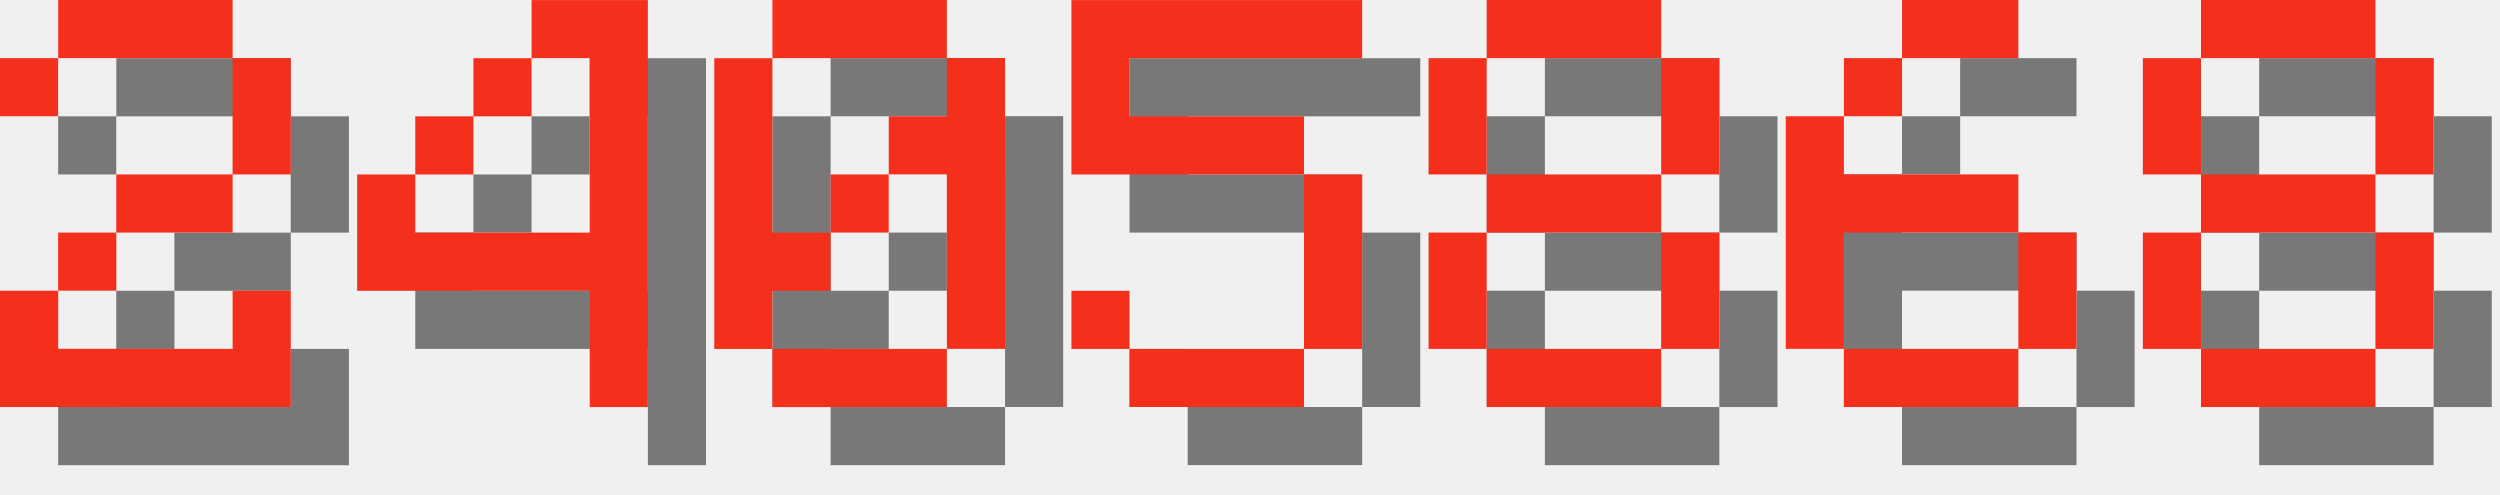
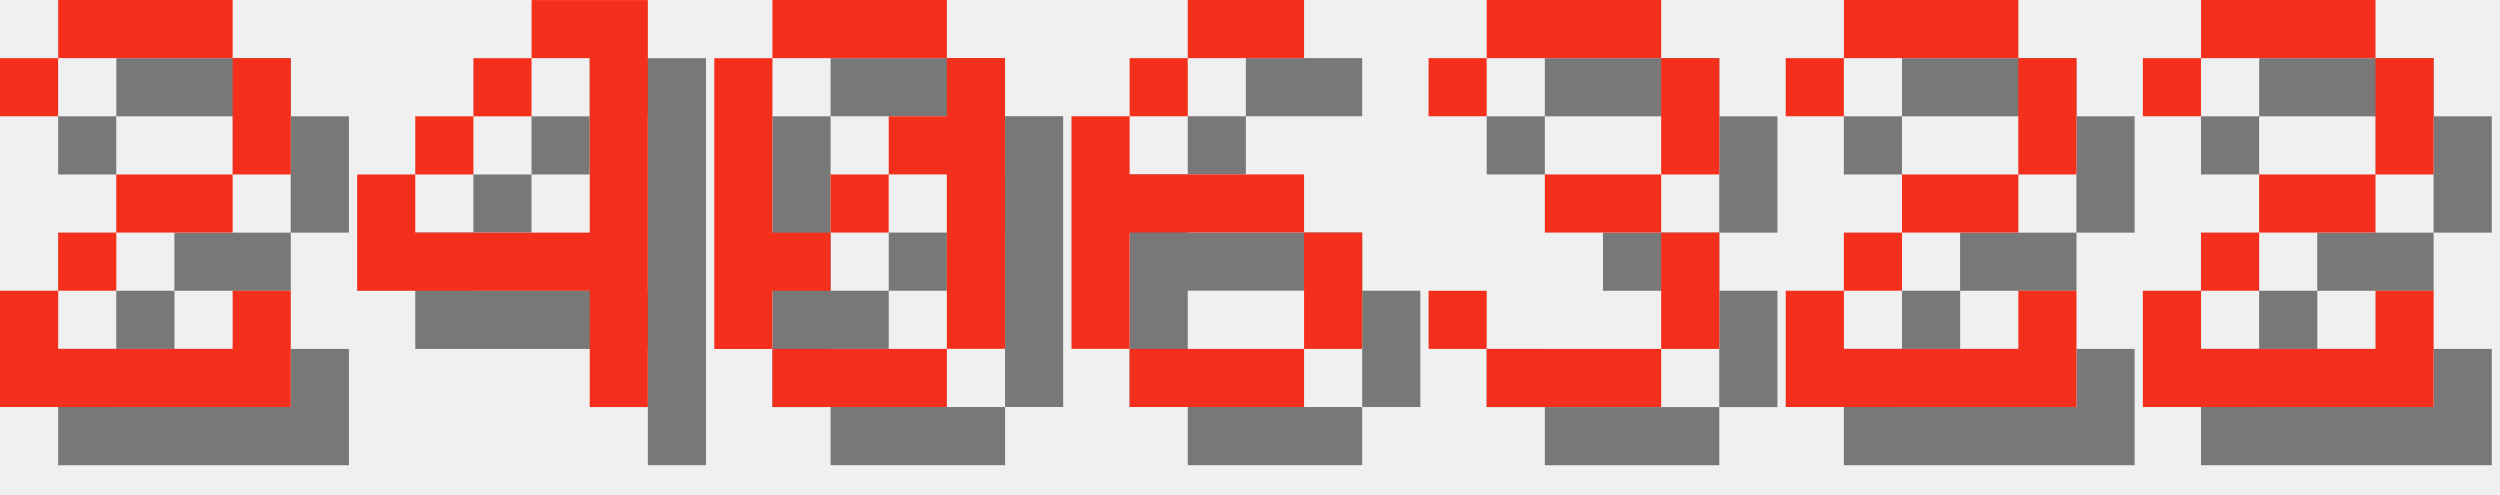
<svg xmlns="http://www.w3.org/2000/svg" version="1.1" width="182.0" height="36">
  <style>
        .text-foreground {
            fill: #F4301C;
        }
        .text-shadow {
            fill: #000000;
            fill-opacity: 0.5;
        }
    </style>
  <g class="digit" id="digit_2" transform="translate(0.0, 0), scale(4)">
    <path id="digit_2_shadow" class="text-shadow" d="m1.058 2.117v1.058h1.058v-1.058h3.175v2.117h-2.117v1.058h-1.058v1.058h-1.058v2.117h5.292v-2.117h-1.058v1.058h-3.175v-1.058h1.058v-1.058h2.117v-1.058h1.058v-2.117h-1.058v-1.058h-3.175v1.058h-1.058z" fill-opacity=".5" style="paint-order:stroke fill markers" />
    <path id="digit_2_fg" class="text-foreground" d="m0 1.058v1.058h1.058v-1.058h3.175v2.117h-2.117v1.058h-1.058v1.058h-1.058v2.117h5.292v-2.117h-1.058v1.058h-3.175v-1.058h1.058v-1.058h2.117v-1.058h1.058v-2.117h-1.058v-1.058h-3.175v1.058h-1.058z" fill="#fff" style="paint-order:stroke fill markers" />
  </g>
  <g class="digit" id="digit_4" transform="translate(26.0, 0), scale(4)">
    <path id="digit_4_shadow" class="text-shadow" d="m4.233 1.058v1.058h1.058v3.175h-3.175v-1.058h-1.058v2.117h4.233v2.117h1.058v-7.408h-2.117zm-2.117 3.175h1.058v-1.058h-1.058v1.058zm1.058-1.058h1.058v-1.058h-1.058v1.058z" fill-opacity=".5" style="paint-order:stroke fill markers" />
    <path id="digit_4_fg" class="text-foreground" d="m3.175 0v1.058h1.058v3.175h-3.175v-1.058h-1.058v2.117h4.233v2.117h1.058v-7.408h-2.117zm-2.117 3.175h1.058v-1.058h-1.058v1.058zm1.058-1.058h1.058v-1.058h-1.058v1.058z" fill="#fff" style="paint-order:stroke fill markers" />
  </g>
  <g class="digit" id="digit_0" transform="translate(52.0, 0), scale(4)">
    <path id="digit_0_shadow" class="text-shadow" d="m2.117 1.058v1.058h3.175v-1.058h-3.175zm3.175 1.058v1.058h-1.058v1.058h1.058v3.175h1.058v-5.292h-1.058zm0 5.292h-3.175v1.058h3.175v-1.058zm-3.175 0v-1.058h1.058v-1.058h-1.058v-3.175h-1.058v5.292h1.058zm1.058-2.117h1.058v-1.058h-1.058v1.058z" fill-opacity=".5" style="paint-order:stroke fill markers" />
    <path id="digit_0_fg" class="text-foreground" d="m1.058 0v1.058h3.175v-1.058h-3.175zm3.175 1.058v1.058h-1.058v1.058h1.058v3.175h1.058v-5.292h-1.058zm0 5.292h-3.175v1.058h3.175v-1.058zm-3.175 0v-1.058h1.058v-1.058h-1.058v-3.175h-1.058v5.292h1.058zm1.058-2.117h1.058v-1.058h-1.058v1.058z" fill="#fff" style="paint-order:stroke fill markers" />
  </g>
-   <g class="digit" id="digit_5" transform="translate(78.0, 0), scale(4)">
-     <path id="digit_5_shadow" class="text-shadow" d="m1.058 1.058v3.175h4.233v3.175h-3.175v-1.058h-1.058v1.058h1.058v1.058h3.175v-1.058h1.058v-3.175h-1.058v-1.058h-3.175v-1.058h4.233v-1.058h-5.292z" fill-opacity=".5" style="paint-order:stroke fill markers" />
-     <path id="digit_5_fg" class="text-foreground" d="m0 0v3.175h4.233v3.175h-3.175v-1.058h-1.058v1.058h1.058v1.058h3.175v-1.058h1.058v-3.175h-1.058v-1.058h-3.175v-1.058h4.233v-1.058h-5.292z" fill="#fff" style="paint-order:stroke fill markers" />
-   </g>
-   <g class="digit" id="digit_8" transform="translate(104.0, 0), scale(4)">
-     <path id="digit_8_shadow" class="text-shadow" d="m2.117 1.058v1.058h3.175v-1.058h-3.175zm3.175 1.058v2.117h1.058v-2.117h-1.058zm0 2.117h-3.175v1.058h3.175v-1.058zm0 1.058v2.117h1.058v-2.117h-1.058zm0 2.117h-3.175v1.058h3.175v-1.058zm-3.175 0v-2.117h-1.058v2.117h1.058zm0-3.175v-2.117h-1.058v2.117h1.058z" fill-opacity=".5" style="paint-order:stroke fill markers" />
-     <path id="digit_8_fg" class="text-foreground" d="m1.058 0v1.058h3.175v-1.058h-3.175zm3.175 1.058v2.117h1.058v-2.117h-1.058zm0 2.117h-3.175v1.058h3.175v-1.058zm0 1.058v2.117h1.058v-2.117h-1.058zm0 2.117h-3.175v1.058h3.175v-1.058zm-3.175 0v-2.117h-1.058v2.117h1.058zm0-3.175v-2.117h-1.058v2.117h1.058z" fill="#fff" style="paint-order:stroke fill markers" />
-   </g>
-   <g class="digit" id="digit_6" transform="translate(130.0, 0), scale(4)">
+   <g class="digit" id="digit_6" transform="translate(78.0, 0), scale(4)">
    <path id="digit_6_shadow" class="text-shadow" d="m3.175 1.058v1.058h2.117v-1.058h-2.117zm0 1.058h-1.058v1.058h1.058v-1.058zm-1.058 1.058h-1.058v4.233h1.058v-2.117h3.175v-1.058h-3.175v-1.058zm3.175 2.117v2.117h1.058v-2.117h-1.058zm0 2.117h-3.175v1.058h3.175v-1.058z" fill-opacity=".5" style="paint-order:stroke fill markers" />
    <path id="digit_6_fg" class="text-foreground" d="m2.117 0v1.058h2.117v-1.058h-2.117zm0 1.058h-1.058v1.058h1.058v-1.058zm-1.058 1.058h-1.058v4.233h1.058v-2.117h3.175v-1.058h-3.175v-1.058zm3.175 2.117v2.117h1.058v-2.117h-1.058zm0 2.117h-3.175v1.058h3.175v-1.058z" fill="#fff" style="paint-order:stroke fill markers" />
  </g>
-   <g class="digit" id="digit_8" transform="translate(156.0, 0), scale(4)">
-     <path id="digit_8_shadow" class="text-shadow" d="m2.117 1.058v1.058h3.175v-1.058h-3.175zm3.175 1.058v2.117h1.058v-2.117h-1.058zm0 2.117h-3.175v1.058h3.175v-1.058zm0 1.058v2.117h1.058v-2.117h-1.058zm0 2.117h-3.175v1.058h3.175v-1.058zm-3.175 0v-2.117h-1.058v2.117h1.058zm0-3.175v-2.117h-1.058v2.117h1.058z" fill-opacity=".5" style="paint-order:stroke fill markers" />
-     <path id="digit_8_fg" class="text-foreground" d="m1.058 0v1.058h3.175v-1.058h-3.175zm3.175 1.058v2.117h1.058v-2.117h-1.058zm0 2.117h-3.175v1.058h3.175v-1.058zm0 1.058v2.117h1.058v-2.117h-1.058zm0 2.117h-3.175v1.058h3.175v-1.058zm-3.175 0v-2.117h-1.058v2.117h1.058zm0-3.175v-2.117h-1.058v2.117h1.058z" fill="#fff" style="paint-order:stroke fill markers" />
+   <g class="digit" id="digit_3" transform="translate(104.0, 0), scale(4)">
+     <path id="digit_3_shadow" class="text-shadow" d="m1.058 2.117v1.058h1.058v-1.058h3.175v2.117h-2.117v1.058h2.117v2.117h-3.175v-1.058h-1.058v1.058h1.058v1.058h3.175v-1.058h1.058v-2.117h-1.058v-1.058h1.058v-2.117h-1.058v-1.058h-3.175v1.058h-1.058z" fill-opacity=".5" style="paint-order:stroke fill markers" />
+     <path id="digit_3_fg" class="text-foreground" d="m0 1.058v1.058h1.058v-1.058h3.175v2.117h-2.117v1.058h2.117v2.117h-3.175v-1.058h-1.058v1.058h1.058v1.058h3.175v-1.058h1.058v-2.117h-1.058v-1.058h1.058v-2.117h-1.058v-1.058h-3.175v1.058h-1.058z" fill="#fff" style="paint-order:stroke fill markers" />
+   </g>
+   <g class="digit" id="digit_2" transform="translate(130.0, 0), scale(4)">
+     <path id="digit_2_shadow" class="text-shadow" d="m1.058 2.117v1.058h1.058v-1.058h3.175v2.117h-2.117v1.058h-1.058v1.058h-1.058v2.117h5.292v-2.117h-1.058v1.058h-3.175v-1.058h1.058v-1.058h2.117v-1.058h1.058v-2.117h-1.058v-1.058h-3.175v1.058h-1.058z" fill-opacity=".5" style="paint-order:stroke fill markers" />
+     <path id="digit_2_fg" class="text-foreground" d="m0 1.058v1.058h1.058v-1.058h3.175v2.117h-2.117v1.058h-1.058v1.058h-1.058v2.117h5.292v-2.117h-1.058v1.058h-3.175v-1.058h1.058v-1.058h2.117v-1.058h1.058v-2.117h-1.058v-1.058h-3.175v1.058h-1.058z" fill="#fff" style="paint-order:stroke fill markers" />
+   </g>
+   <g class="digit" id="digit_2" transform="translate(156.0, 0), scale(4)">
+     <path id="digit_2_shadow" class="text-shadow" d="m1.058 2.117v1.058h1.058v-1.058h3.175v2.117h-2.117v1.058h-1.058v1.058h-1.058v2.117h5.292v-2.117h-1.058v1.058h-3.175v-1.058h1.058v-1.058h2.117v-1.058h1.058v-2.117h-1.058v-1.058h-3.175v1.058h-1.058z" fill-opacity=".5" style="paint-order:stroke fill markers" />
+     <path id="digit_2_fg" class="text-foreground" d="m0 1.058v1.058h1.058v-1.058h3.175v2.117h-2.117v1.058h-1.058v1.058h-1.058v2.117h5.292v-2.117h-1.058v1.058h-3.175v-1.058h1.058v-1.058h2.117v-1.058h1.058v-2.117h-1.058v-1.058h-3.175v1.058h-1.058z" fill="#fff" style="paint-order:stroke fill markers" />
  </g>
</svg>
